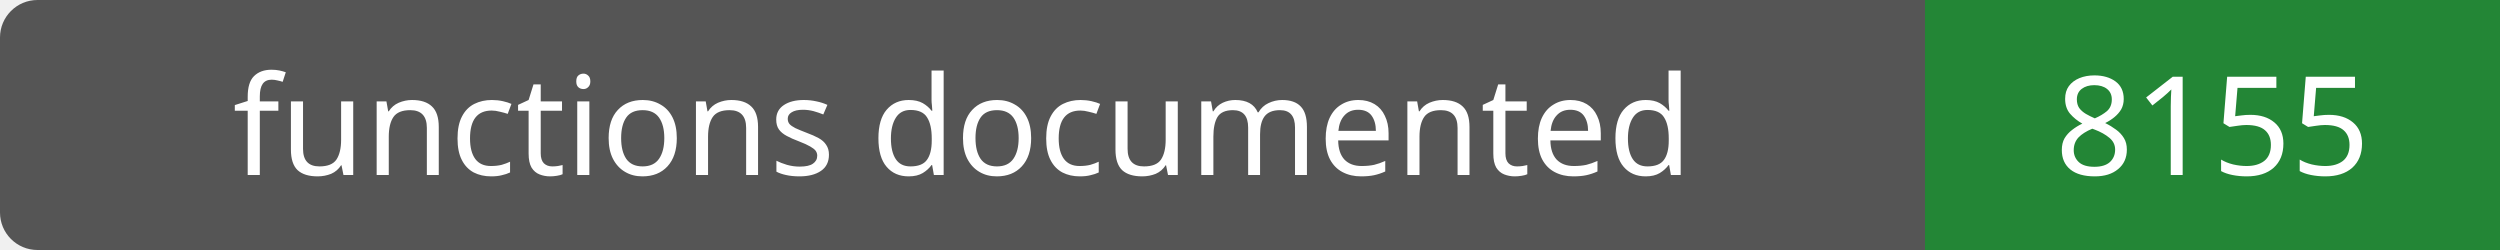
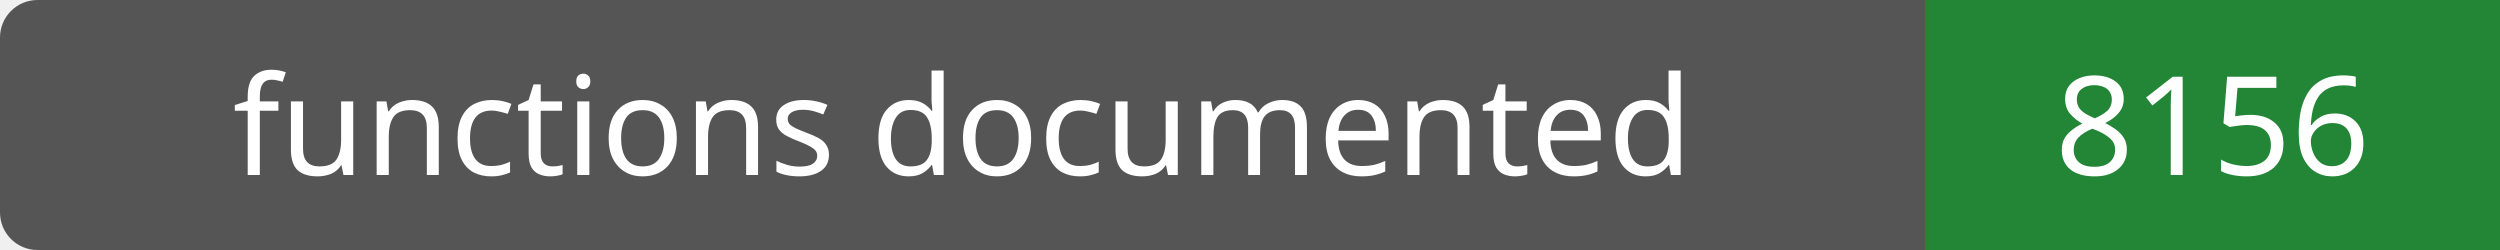
- <svg xmlns="http://www.w3.org/2000/svg" width="200" height="20" role="img" aria-label="functions documented: 8155">
+ <svg xmlns="http://www.w3.org/2000/svg" width="200" height="20" role="img" aria-label="functions documented: 8156">
  <rect width="200" height="20" rx="3" fill="#555" />
  <path fill="#238636" d="M154 0h46v20H154z" />
  <g fill="#fff" text-anchor="middle" font-family="Verdana,sans-serif" font-size="11">
    <text x="77.0" y="14">functions documented</text>
-     <text x="177.0" y="14">8155</text>
+     <text x="177.0" y="14">8156</text>
  </g>
</svg>
